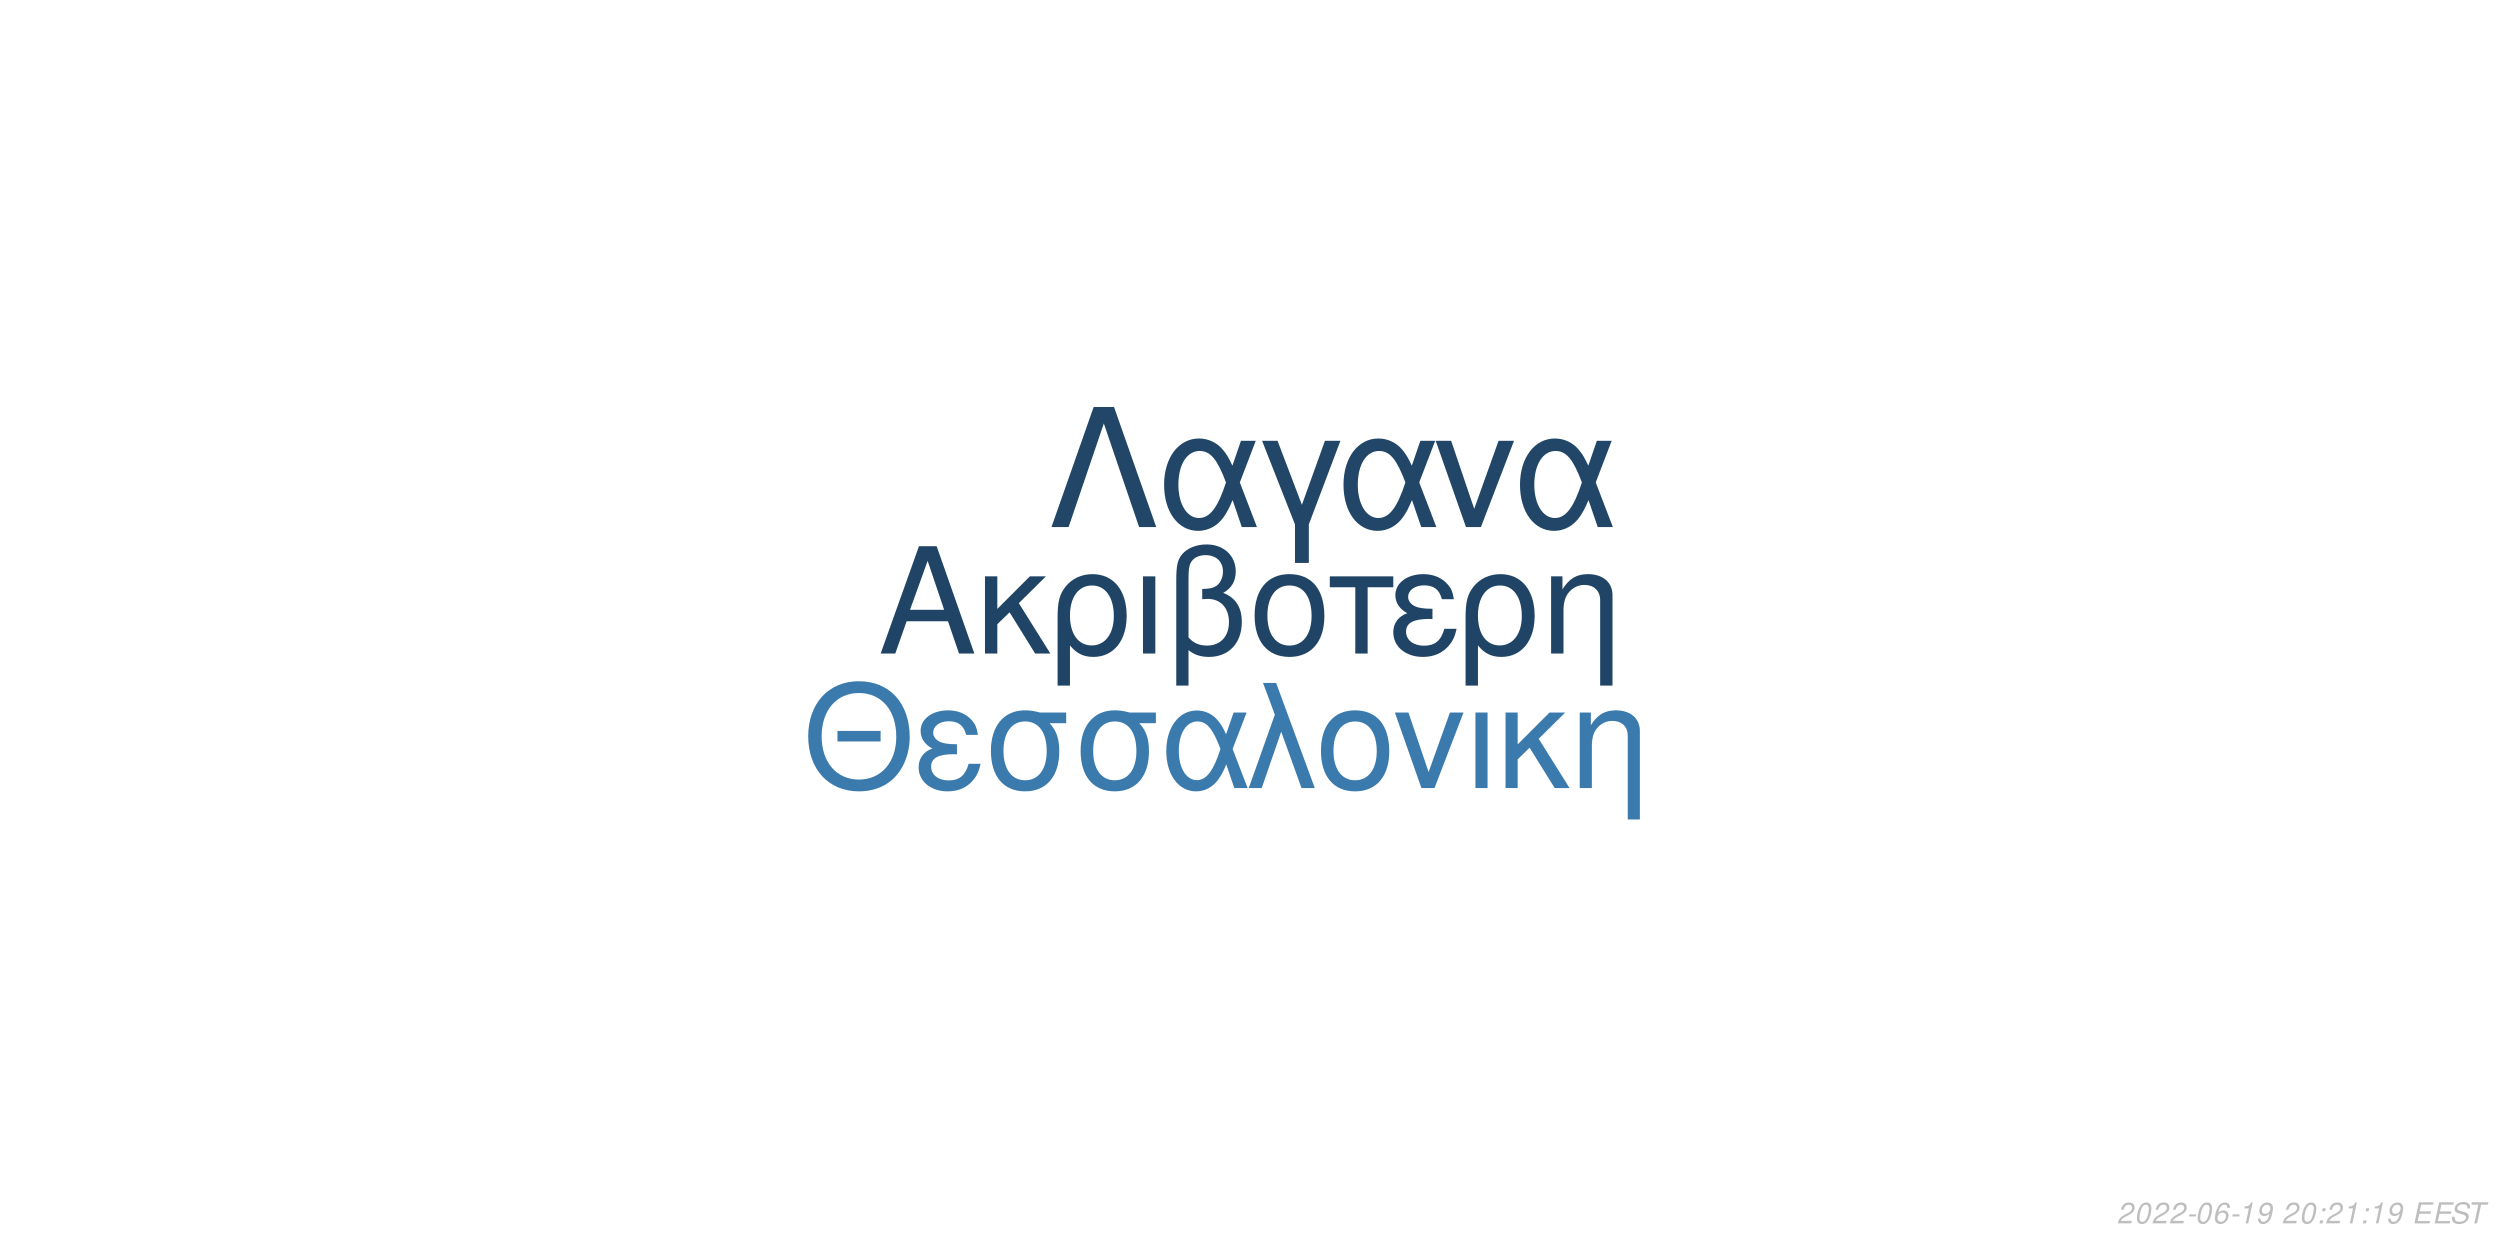
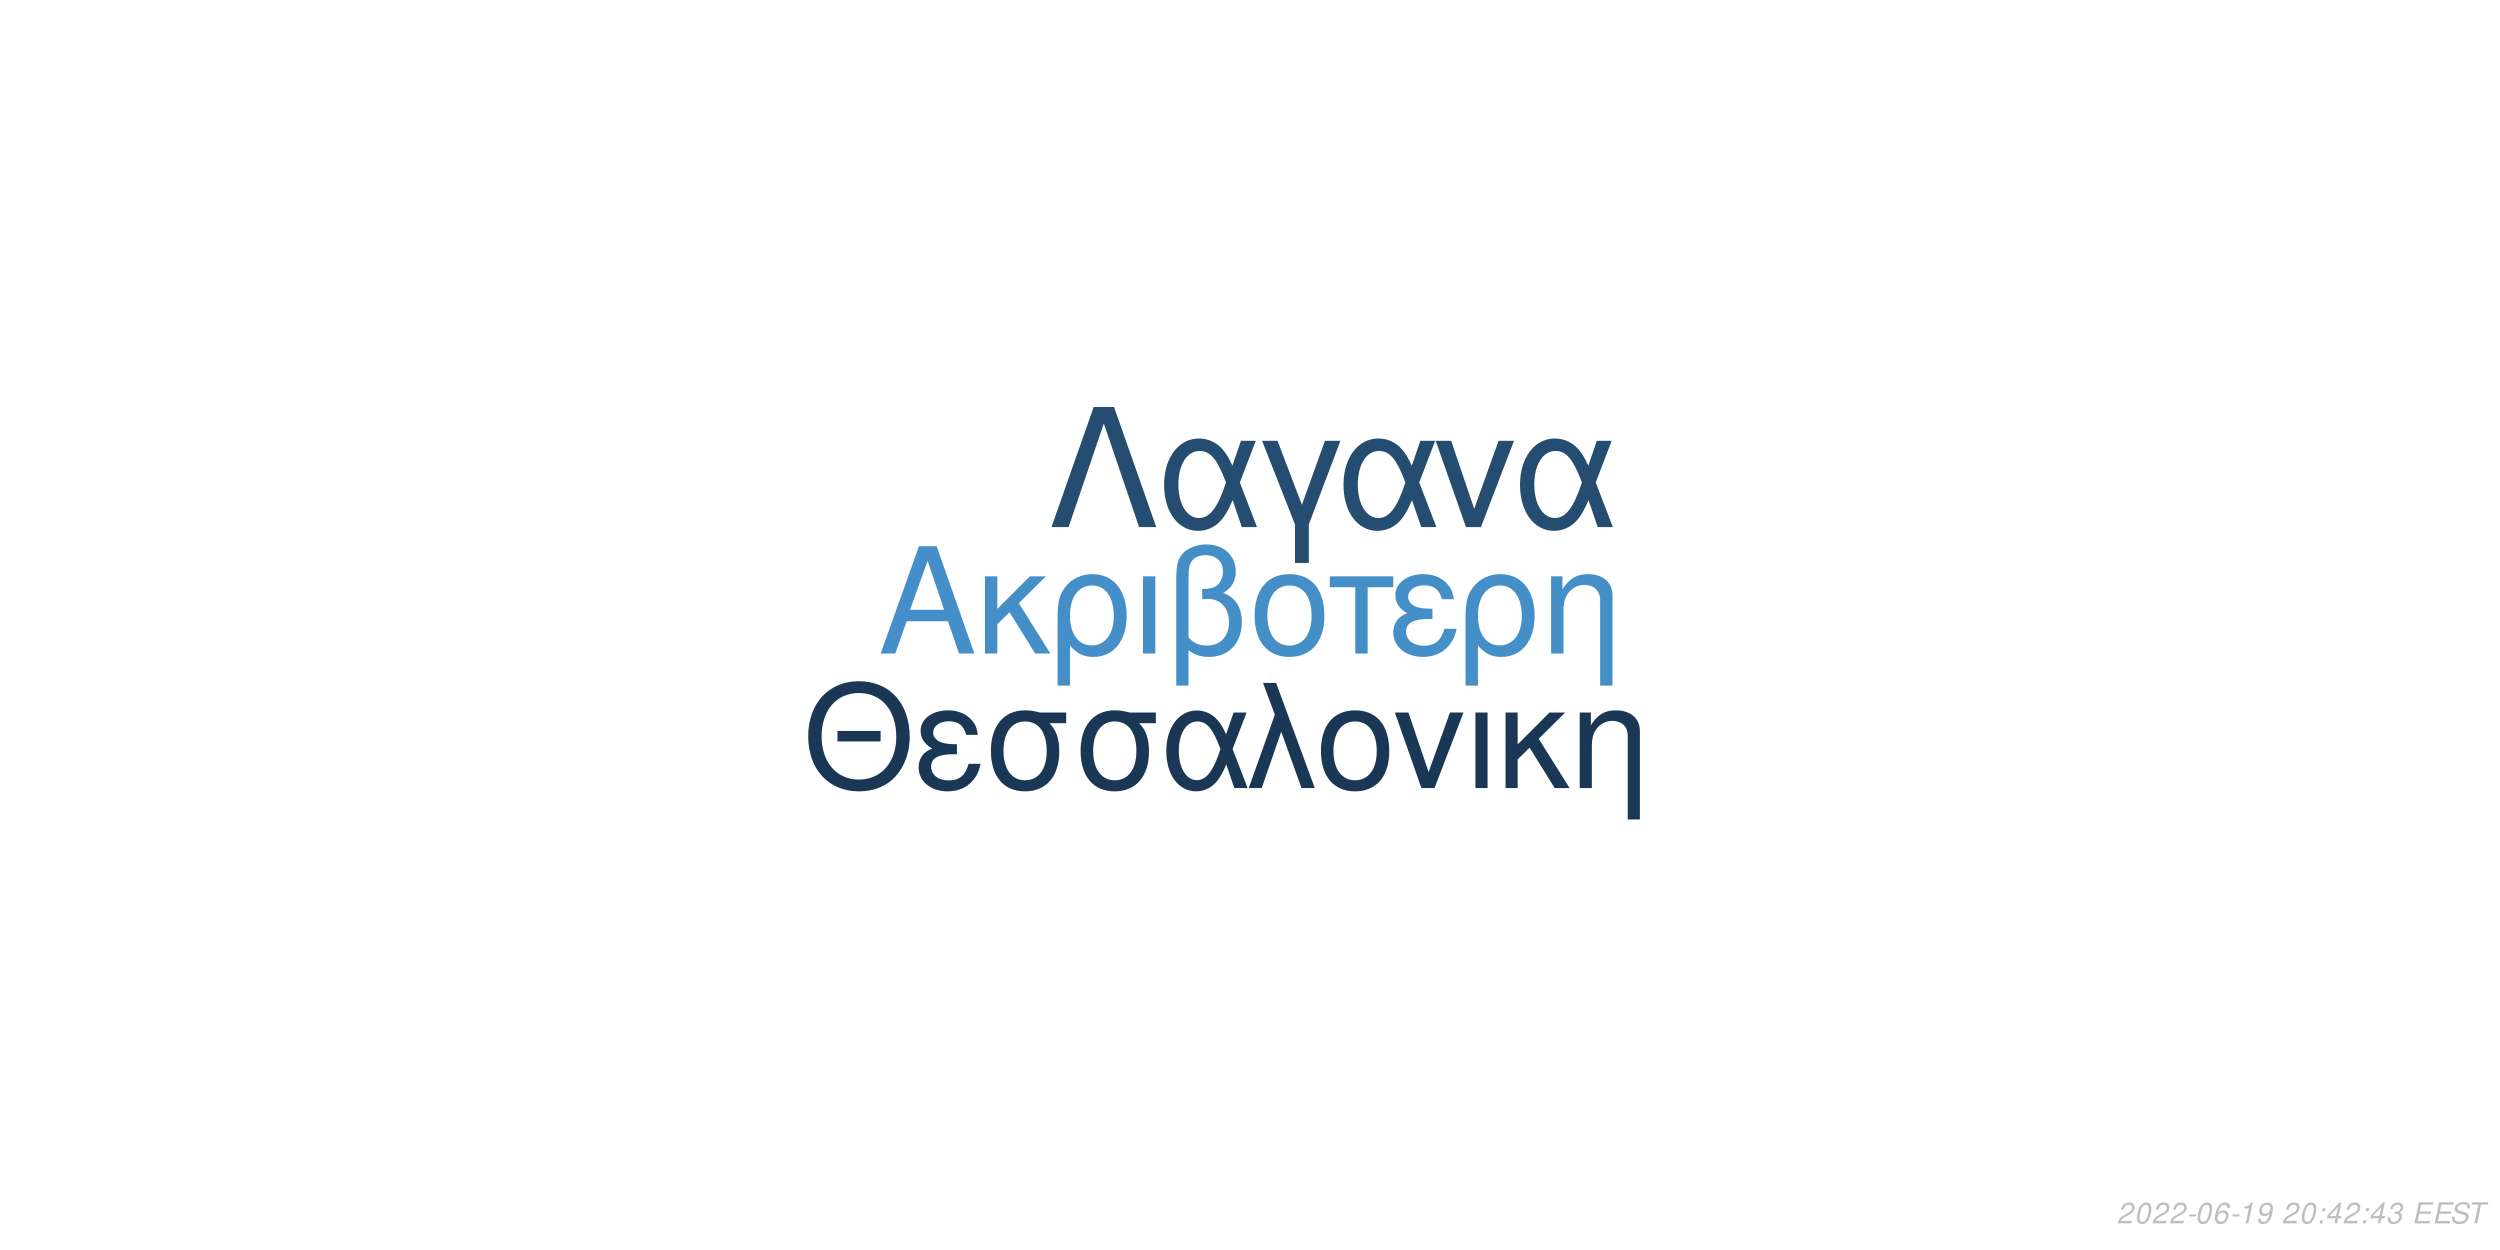
<svg xmlns="http://www.w3.org/2000/svg" xmlns:xlink="http://www.w3.org/1999/xlink" width="864pt" height="432pt" viewBox="0 0 864 432" version="1.1">
  <defs>
    <g>
      <symbol overflow="visible" id="glyph0-0">
        <path style="stroke:none;" d="" />
      </symbol>
      <symbol overflow="visible" id="glyph0-1">
        <path style="stroke:none;" d="M 24.125 -11.141 L 27.938 0 L 33.234 0 L 20.203 -37.094 L 14.094 -37.094 L 0.859 0 L 5.906 0 L 9.828 -11.141 Z M 22.797 -15.109 L 11 -15.109 L 17.094 -32.016 Z M 22.797 -15.109 " />
      </symbol>
      <symbol overflow="visible" id="glyph0-2">
        <path style="stroke:none;" d="M 7.172 -15.422 L 7.172 -26.672 L 2.906 -26.672 L 2.906 0 L 7.172 0 L 7.172 -10.125 L 11.406 -14.25 L 20.25 0 L 25.5 0 L 14.609 -17.406 L 23.969 -26.672 L 18.422 -26.672 Z M 7.172 -15.422 " />
      </symbol>
      <symbol overflow="visible" id="glyph0-3">
        <path style="stroke:none;" d="M 3 11.094 L 7.281 11.094 L 7.281 -2.797 C 9.516 -0.047 11.953 1.172 15.375 1.172 C 22.344 1.172 26.875 -4.422 26.875 -13.031 C 26.875 -21.891 22.297 -27.438 15.062 -27.438 C 11.297 -27.438 7.984 -25.906 5.797 -23.156 C 3.672 -20.516 3 -17.969 3 -12.359 Z M 14.906 -23.516 C 19.547 -23.516 22.438 -19.438 22.438 -12.922 C 22.438 -6.812 19.391 -2.797 14.812 -2.797 C 10.172 -2.797 7.281 -6.766 7.281 -13.125 C 7.281 -19.484 10.234 -23.516 14.906 -23.516 Z M 14.906 -23.516 " />
      </symbol>
      <symbol overflow="visible" id="glyph0-4">
        <path style="stroke:none;" d="M 3.516 0 L 7.781 0 L 7.781 -26.672 L 3.516 -26.672 Z M 3.516 0 " />
      </symbol>
      <symbol overflow="visible" id="glyph0-5">
        <path style="stroke:none;" d="M 4.016 11.094 L 8.25 11.094 L 8.25 -1.172 C 10.172 0.406 12.422 1.172 15.312 1.172 C 22.188 1.172 26.672 -3.609 26.672 -10.891 C 26.672 -15.984 24.578 -19.234 20.25 -20.969 C 23.109 -22.547 24.578 -25.031 24.578 -28.344 C 24.578 -33.844 20.406 -37.703 14.453 -37.703 C 10.938 -37.703 7.734 -36.391 6 -34.25 C 4.484 -32.422 4.016 -30.328 4.016 -25.391 Z M 8.25 -25.656 C 8.25 -29.359 8.5 -30.844 9.469 -32.062 C 10.375 -33.281 12.156 -34 14.094 -34 C 17.812 -34 20.156 -31.812 20.156 -28.297 C 20.156 -25.953 18.984 -23.812 17.297 -23.047 C 16.281 -22.547 15.469 -22.438 12.984 -22.297 L 12.984 -18.781 C 13.734 -18.828 14.344 -18.875 14.969 -18.875 C 19.344 -18.875 22.234 -15.719 22.234 -10.891 C 22.234 -5.906 19.281 -2.75 14.656 -2.75 C 11.953 -2.75 9.922 -3.609 8.25 -5.594 Z M 8.25 -25.656 " />
      </symbol>
      <symbol overflow="visible" id="glyph0-6">
        <path style="stroke:none;" d="M 14.094 -27.438 C 6.562 -27.438 2.094 -22.094 2.094 -13.125 C 2.094 -4.125 6.562 1.172 14.141 1.172 C 21.672 1.172 26.203 -4.172 26.203 -12.922 C 26.203 -22.188 21.828 -27.438 14.094 -27.438 Z M 14.141 -23.516 C 18.938 -23.516 21.781 -19.594 21.781 -12.984 C 21.781 -6.672 18.828 -2.75 14.141 -2.75 C 9.422 -2.75 6.516 -6.672 6.516 -13.125 C 6.516 -19.594 9.422 -23.516 14.141 -23.516 Z M 14.141 -23.516 " />
      </symbol>
      <symbol overflow="visible" id="glyph0-7">
        <path style="stroke:none;" d="M 7.891 0 L 12.156 0 L 12.156 -22.906 L 21.016 -22.906 L 21.016 -26.672 L -0.922 -26.672 L -0.922 -22.906 L 7.891 -22.906 Z M 7.891 0 " />
      </symbol>
      <symbol overflow="visible" id="glyph0-8">
        <path style="stroke:none;" d="M 14.562 -15.469 C 11.344 -15.469 9.562 -15.781 8.297 -16.438 C 6.922 -17.203 6.156 -18.328 6.156 -19.547 C 6.156 -21.891 8.453 -23.562 11.656 -23.562 C 15.062 -23.562 16.953 -22.094 17.812 -18.781 L 21.938 -18.781 C 21.578 -21.266 21.062 -22.5 19.797 -23.922 C 17.812 -26.203 14.906 -27.438 11.453 -27.438 C 5.797 -27.438 1.734 -24.375 1.734 -20.203 C 1.734 -17.609 3.156 -15.375 5.859 -13.938 C 2.797 -12.875 1.016 -10.484 1.016 -7.328 C 1.016 -2.391 5.297 1.172 11.25 1.172 C 14.969 1.172 17.906 -0.109 20.156 -2.641 C 21.578 -4.328 22.297 -5.797 22.906 -8.547 L 18.672 -8.547 C 17.5 -4.422 15.422 -2.703 11.609 -2.703 C 7.938 -2.703 5.438 -4.688 5.438 -7.578 C 5.438 -10.578 7.938 -11.953 13.484 -11.953 C 13.641 -11.953 14.094 -11.953 14.562 -11.906 Z M 14.562 -15.469 " />
      </symbol>
      <symbol overflow="visible" id="glyph0-9">
        <path style="stroke:none;" d="M 3.562 -26.672 L 3.562 0 L 7.844 0 L 7.844 -14.703 C 7.844 -17.906 8.5 -19.891 10.031 -21.531 C 11.406 -22.953 13.188 -23.719 15.062 -23.719 C 18.375 -23.719 20.516 -21.672 20.516 -18.469 L 20.516 11.094 L 24.781 11.094 L 24.781 -20.156 C 24.781 -24.578 21.469 -27.438 16.328 -27.438 C 12.359 -27.438 9.828 -25.906 7.484 -22.188 L 7.484 -26.672 Z M 3.562 -26.672 " />
      </symbol>
      <symbol overflow="visible" id="glyph1-0">
        <path style="stroke:none;" d="" />
      </symbol>
      <symbol overflow="visible" id="glyph1-1">
        <path style="stroke:none;" d="M 26.859 -19.734 L 11.953 -19.734 L 11.953 -16.094 L 26.859 -16.094 Z M 19.328 -36.922 C 8.922 -36.922 1.844 -29.25 1.844 -17.891 C 1.844 -6.484 8.875 1.141 19.391 1.141 C 23.812 1.141 27.703 -0.203 30.641 -2.688 C 34.578 -6.031 36.922 -11.656 36.922 -17.594 C 36.922 -29.297 30 -36.922 19.328 -36.922 Z M 19.328 -32.844 C 27.203 -32.844 32.281 -26.906 32.281 -17.688 C 32.281 -8.922 27.062 -2.938 19.391 -2.938 C 11.609 -2.938 6.484 -8.922 6.484 -17.891 C 6.484 -26.859 11.609 -32.844 19.328 -32.844 Z M 19.328 -32.844 " />
      </symbol>
      <symbol overflow="visible" id="glyph1-2">
        <path style="stroke:none;" d="M 14.25 -15.141 C 11.109 -15.141 9.375 -15.453 8.125 -16.094 C 6.781 -16.844 6.031 -17.938 6.031 -19.141 C 6.031 -21.422 8.266 -23.078 11.406 -23.078 C 14.75 -23.078 16.594 -21.625 17.438 -18.391 L 21.469 -18.391 C 21.125 -20.828 20.625 -22.031 19.391 -23.422 C 17.438 -25.656 14.594 -26.859 11.219 -26.859 C 5.688 -26.859 1.688 -23.875 1.688 -19.781 C 1.688 -17.234 3.094 -15.047 5.734 -13.656 C 2.734 -12.609 1 -10.266 1 -7.172 C 1 -2.344 5.188 1.141 11.016 1.141 C 14.656 1.141 17.547 -0.094 19.734 -2.594 C 21.125 -4.234 21.828 -5.688 22.422 -8.375 L 18.281 -8.375 C 17.141 -4.328 15.094 -2.641 11.359 -2.641 C 7.766 -2.641 5.328 -4.578 5.328 -7.422 C 5.328 -10.359 7.766 -11.703 13.203 -11.703 C 13.359 -11.703 13.797 -11.703 14.25 -11.656 Z M 14.25 -15.141 " />
      </symbol>
      <symbol overflow="visible" id="glyph1-3">
        <path style="stroke:none;" d="M 29 -26.109 L 19.938 -26.109 C 17.594 -26.703 16.438 -26.859 14.703 -26.859 C 7.469 -26.859 2.984 -21.469 2.984 -12.859 C 2.984 -4.031 7.375 1.141 14.797 1.141 C 22.172 1.141 26.609 -4.078 26.609 -12.656 C 26.609 -17.047 25.656 -19.828 23.266 -22.422 L 29 -22.422 Z M 14.797 -23.016 C 19.531 -23.016 22.266 -19.234 22.266 -12.75 C 22.266 -6.531 19.438 -2.688 14.797 -2.688 C 10.172 -2.688 7.328 -6.531 7.328 -12.859 C 7.328 -19.188 10.172 -23.016 14.797 -23.016 Z M 14.797 -23.016 " />
      </symbol>
      <symbol overflow="visible" id="glyph1-4">
        <path style="stroke:none;" d="M 29.344 -26.109 L 24.859 -26.109 L 22.266 -18.578 C 21.125 -21.031 20.484 -22.125 19.328 -23.469 C 17.547 -25.609 14.906 -26.812 12.156 -26.812 C 5.984 -26.812 1.594 -20.984 1.594 -12.812 C 1.594 -4.578 5.828 1.141 11.906 1.141 C 14.953 1.141 17.734 -0.344 19.625 -3.047 C 20.672 -4.531 21.281 -5.688 22.328 -8.172 L 25.109 0 L 29.703 0 L 24.516 -13.5 Z M 20.328 -13.5 C 17.891 -5.922 15.453 -2.734 12.156 -2.734 C 8.516 -2.734 5.922 -6.922 5.922 -12.812 C 5.922 -18.938 8.516 -23.016 12.359 -23.016 C 15.594 -23.016 17.688 -20.531 20.328 -13.5 Z M 20.328 -13.5 " />
      </symbol>
      <symbol overflow="visible" id="glyph1-5">
        <path style="stroke:none;" d="M 1.094 0 L 5.578 0 L 12.312 -19.484 L 19.328 0 L 23.922 0 L 10.562 -36.328 L 6.031 -36.328 L 10.109 -25.359 Z M 1.094 0 " />
      </symbol>
      <symbol overflow="visible" id="glyph1-6">
        <path style="stroke:none;" d="M 13.797 -26.859 C 6.422 -26.859 2.047 -21.625 2.047 -12.859 C 2.047 -4.031 6.422 1.141 13.859 1.141 C 21.234 1.141 25.656 -4.078 25.656 -12.656 C 25.656 -21.719 21.375 -26.859 13.797 -26.859 Z M 13.859 -23.016 C 18.531 -23.016 21.328 -19.188 21.328 -12.703 C 21.328 -6.531 18.438 -2.688 13.859 -2.688 C 9.219 -2.688 6.375 -6.531 6.375 -12.859 C 6.375 -19.188 9.219 -23.016 13.859 -23.016 Z M 13.859 -23.016 " />
      </symbol>
      <symbol overflow="visible" id="glyph1-7">
        <path style="stroke:none;" d="M 14.297 0 L 24.312 -26.109 L 19.625 -26.109 L 12.25 -5.531 L 5.281 -26.109 L 0.594 -26.109 L 9.766 0 Z M 14.297 0 " />
      </symbol>
      <symbol overflow="visible" id="glyph1-8">
        <path style="stroke:none;" d="M 3.438 0 L 7.625 0 L 7.625 -26.109 L 3.438 -26.109 Z M 3.438 0 " />
      </symbol>
      <symbol overflow="visible" id="glyph1-9">
        <path style="stroke:none;" d="M 7.031 -15.094 L 7.031 -26.109 L 2.844 -26.109 L 2.844 0 L 7.031 0 L 7.031 -9.922 L 11.156 -13.953 L 19.828 0 L 24.969 0 L 14.297 -17.047 L 23.469 -26.109 L 18.031 -26.109 Z M 7.031 -15.094 " />
      </symbol>
      <symbol overflow="visible" id="glyph1-10">
        <path style="stroke:none;" d="M 3.484 -26.109 L 3.484 0 L 7.672 0 L 7.672 -14.406 C 7.672 -17.547 8.328 -19.484 9.812 -21.078 C 11.156 -22.469 12.906 -23.219 14.75 -23.219 C 17.984 -23.219 20.078 -21.234 20.078 -18.094 L 20.078 10.859 L 24.266 10.859 L 24.266 -19.734 C 24.266 -24.062 21.031 -26.859 16 -26.859 C 12.109 -26.859 9.609 -25.359 7.328 -21.719 L 7.328 -26.109 Z M 3.484 -26.109 " />
      </symbol>
      <symbol overflow="visible" id="glyph2-0">
        <path style="stroke:none;" d="" />
      </symbol>
      <symbol overflow="visible" id="glyph2-1">
        <path style="stroke:none;" d="M 22.531 -41.484 L 15.484 -41.484 L 0.906 0 L 6.828 0 L 19 -35.797 L 31.188 0 L 37.109 0 Z M 22.531 -41.484 " />
      </symbol>
      <symbol overflow="visible" id="glyph2-2">
        <path style="stroke:none;" d="M 33.516 -29.812 L 28.391 -29.812 L 25.438 -21.219 C 24.125 -24.016 23.391 -25.266 22.078 -26.797 C 20.031 -29.25 17.016 -30.609 13.891 -30.609 C 6.828 -30.609 1.828 -23.953 1.828 -14.625 C 1.828 -5.234 6.656 1.312 13.594 1.312 C 17.078 1.312 20.266 -0.391 22.422 -3.469 C 23.609 -5.172 24.297 -6.484 25.5 -9.328 L 28.688 0 L 33.922 0 L 28 -15.422 Z M 23.219 -15.422 C 20.422 -6.766 17.641 -3.125 13.891 -3.125 C 9.734 -3.125 6.766 -7.906 6.766 -14.625 C 6.766 -21.625 9.734 -26.297 14.109 -26.297 C 17.812 -26.297 20.203 -23.453 23.219 -15.422 Z M 23.219 -15.422 " />
      </symbol>
      <symbol overflow="visible" id="glyph2-3">
        <path style="stroke:none;" d="M 12.062 12.406 L 16.844 12.406 L 16.844 -0.906 L 27.766 -29.812 L 22.422 -29.812 L 14.453 -7.688 L 6.031 -29.812 L 0.688 -29.812 L 12.062 -0.906 Z M 12.062 12.406 " />
      </symbol>
      <symbol overflow="visible" id="glyph2-4">
        <path style="stroke:none;" d="M 16.328 0 L 27.766 -29.812 L 22.422 -29.812 L 14 -6.312 L 6.031 -29.812 L 0.688 -29.812 L 11.156 0 Z M 16.328 0 " />
      </symbol>
      <symbol overflow="visible" id="glyph3-0">
        <path style="stroke:none;" d="" />
      </symbol>
      <symbol overflow="visible" id="glyph3-1">
        <path style="stroke:none;" d="M 5.234 -0.875 L 1.469 -0.875 C 1.641 -1.375 2.203 -1.891 3.109 -2.344 L 4.234 -2.938 C 5.562 -3.625 6.219 -4.469 6.219 -5.484 C 6.219 -5.938 6.062 -6.359 5.797 -6.656 C 5.469 -7.047 4.984 -7.234 4.312 -7.234 C 2.766 -7.234 1.891 -6.453 1.484 -4.734 L 2.375 -4.734 C 2.484 -5.188 2.609 -5.484 2.797 -5.75 C 3.094 -6.203 3.609 -6.453 4.188 -6.453 C 4.891 -6.453 5.344 -6.031 5.344 -5.375 C 5.344 -4.703 4.859 -4.094 4.016 -3.656 L 2.984 -3.125 C 1.234 -2.188 0.797 -1.656 0.344 -0.016 L 5.047 -0.016 Z M 5.234 -0.875 " />
      </symbol>
      <symbol overflow="visible" id="glyph3-2">
        <path style="stroke:none;" d="M 4.203 -7.234 C 3.375 -7.234 2.688 -6.812 2.125 -5.984 C 1.484 -5.047 0.984 -3.188 0.984 -1.734 C 0.984 -1.109 1.172 -0.562 1.484 -0.266 C 1.797 0.047 2.281 0.234 2.766 0.234 C 3.625 0.234 4.281 -0.156 4.859 -1.016 C 5.516 -1.953 6 -3.797 6 -5.266 C 6 -6.5 5.328 -7.234 4.203 -7.234 Z M 4.094 -6.453 C 4.734 -6.453 5.125 -5.984 5.125 -5.156 C 5.125 -4.203 4.781 -2.625 4.406 -1.812 C 3.984 -0.938 3.516 -0.547 2.875 -0.547 C 2.25 -0.547 1.875 -1.031 1.875 -1.828 C 1.875 -2.797 2.203 -4.344 2.594 -5.203 C 2.984 -6.047 3.453 -6.453 4.094 -6.453 Z M 4.094 -6.453 " />
      </symbol>
      <symbol overflow="visible" id="glyph3-3">
        <path style="stroke:none;" d="M 3.516 -3.125 L 1.125 -3.125 L 0.969 -2.406 L 3.359 -2.406 Z M 3.516 -3.125 " />
      </symbol>
      <symbol overflow="visible" id="glyph3-4">
        <path style="stroke:none;" d="M 6.125 -5.344 L 6.141 -5.625 C 6.141 -6.609 5.453 -7.234 4.391 -7.234 C 3.438 -7.234 2.641 -6.719 2.016 -5.703 C 1.422 -4.781 0.938 -2.953 0.938 -1.688 C 0.938 -0.516 1.688 0.234 2.859 0.234 C 3.703 0.234 4.438 -0.156 5 -0.875 C 5.406 -1.422 5.672 -2.156 5.672 -2.766 C 5.672 -3.812 4.969 -4.5 3.906 -4.5 C 3.234 -4.5 2.672 -4.234 2.094 -3.625 C 2.406 -5.375 3.234 -6.453 4.25 -6.453 C 4.703 -6.453 5.062 -6.234 5.172 -5.844 C 5.203 -5.719 5.234 -5.578 5.25 -5.344 Z M 3.656 -3.734 C 4.344 -3.734 4.797 -3.281 4.797 -2.625 C 4.797 -1.469 3.984 -0.547 2.984 -0.547 C 2.297 -0.547 1.812 -1.047 1.812 -1.766 C 1.812 -2.859 2.625 -3.734 3.656 -3.734 Z M 3.656 -3.734 " />
      </symbol>
      <symbol overflow="visible" id="glyph3-5">
        <path style="stroke:none;" d="M 3.703 -5.188 L 2.594 0 L 3.469 0 L 5.016 -7.234 L 4.438 -7.234 C 3.906 -6.156 3.688 -6.016 2.234 -5.812 L 2.109 -5.188 Z M 3.703 -5.188 " />
      </symbol>
      <symbol overflow="visible" id="glyph3-6">
        <path style="stroke:none;" d="M 0.844 -1.656 C 0.844 -1.547 0.844 -1.438 0.844 -1.375 C 0.844 -0.406 1.531 0.234 2.578 0.234 C 3.203 0.234 3.766 0.016 4.297 -0.438 C 4.938 -1 5.312 -1.656 5.594 -2.719 C 5.844 -3.672 6.016 -4.766 6.016 -5.375 C 6.016 -5.844 5.844 -6.328 5.547 -6.656 C 5.203 -7.031 4.703 -7.234 4.062 -7.234 C 2.516 -7.234 1.297 -5.938 1.297 -4.266 C 1.297 -3.203 1.984 -2.547 3.047 -2.547 C 3.484 -2.547 3.953 -2.672 4.281 -2.891 C 4.406 -2.984 4.547 -3.078 4.828 -3.344 C 4.438 -1.484 3.703 -0.547 2.703 -0.547 C 2.109 -0.547 1.719 -0.938 1.719 -1.547 L 1.719 -1.656 Z M 3.953 -6.453 C 4.625 -6.453 5.141 -5.953 5.141 -5.281 C 5.141 -4.188 4.312 -3.312 3.297 -3.312 C 2.594 -3.312 2.172 -3.734 2.172 -4.453 C 2.172 -5.562 2.984 -6.453 3.953 -6.453 Z M 3.953 -6.453 " />
      </symbol>
      <symbol overflow="visible" id="glyph3-7">
        <path style="stroke:none;" d="" />
      </symbol>
      <symbol overflow="visible" id="glyph3-8">
        <path style="stroke:none;" d="M 2.359 -1.031 L 1.312 -1.031 L 1.094 0 L 2.141 0 Z M 3.266 -5.234 L 2.219 -5.234 L 2 -4.203 L 3.047 -4.203 Z M 3.266 -5.234 " />
      </symbol>
      <symbol overflow="visible" id="glyph3-9">
+         <path style="stroke:none;" d="M 3.625 -1.75 L 3.266 0 L 4.141 0 L 4.516 -1.75 L 5.562 -1.75 L 5.734 -2.531 L 4.688 -2.531 L 5.688 -7.234 L 5.016 -7.234 L 0.844 -2.672 L 0.641 -1.75 Z M 3.797 -2.531 L 1.594 -2.531 L 4.469 -5.703 Z M 3.797 -2.531 " />
+       </symbol>
+       <symbol overflow="visible" id="glyph3-10">
+         <path style="stroke:none;" d="M 2.922 -3.312 C 3.125 -3.344 3.234 -3.344 3.375 -3.344 C 4.203 -3.344 4.688 -3 4.688 -2.406 C 4.688 -1.312 3.906 -0.547 2.781 -0.547 C 2.047 -0.547 1.594 -0.938 1.594 -1.562 C 1.594 -1.719 1.609 -1.844 1.656 -2.094 L 0.766 -2.094 C 0.734 -1.797 0.719 -1.641 0.719 -1.469 C 0.719 -0.375 1.406 0.234 2.641 0.234 C 3.547 0.234 4.297 -0.078 4.812 -0.656 C 5.266 -1.156 5.562 -1.875 5.562 -2.547 C 5.562 -3.125 5.344 -3.453 4.797 -3.734 C 5.641 -4.234 6.016 -4.844 6.016 -5.734 C 6.016 -6.656 5.312 -7.234 4.203 -7.234 C 3.375 -7.234 2.672 -6.938 2.188 -6.375 C 1.891 -6.031 1.703 -5.641 1.516 -4.906 L 2.391 -4.906 C 2.5 -5.359 2.594 -5.594 2.734 -5.812 C 3.047 -6.234 3.516 -6.453 4.078 -6.453 C 4.734 -6.453 5.141 -6.125 5.141 -5.578 C 5.141 -5.188 5.016 -4.797 4.797 -4.547 C 4.516 -4.234 4 -4.062 3.266 -4.062 L 3.078 -4.062 Z M 2.922 -3.312 " />
+       </symbol>
+       <symbol overflow="visible" id="glyph3-11">
        <path style="stroke:none;" d="M 2.547 -3.312 L 6.5 -3.312 L 6.688 -4.141 L 2.719 -4.141 L 3.219 -6.469 L 7.344 -6.469 L 7.516 -7.297 L 2.453 -7.297 L 0.906 0 L 6.125 0 L 6.297 -0.812 L 2.016 -0.812 Z M 2.547 -3.312 " />
      </symbol>
-       <symbol overflow="visible" id="glyph3-10">
+       <symbol overflow="visible" id="glyph3-12">
        <path style="stroke:none;" d="M 7.062 -5.156 C 7.125 -5.438 7.141 -5.562 7.141 -5.703 C 7.141 -6.156 6.938 -6.594 6.594 -6.891 C 6.188 -7.25 5.656 -7.406 4.875 -7.406 C 3.844 -7.406 3.047 -7.125 2.5 -6.562 C 2.094 -6.141 1.781 -5.438 1.781 -4.922 C 1.781 -4.297 2.219 -3.766 2.891 -3.562 L 4.594 -3.094 C 5.406 -2.859 5.734 -2.578 5.734 -2.094 C 5.734 -1.781 5.547 -1.406 5.266 -1.141 C 4.844 -0.766 4.266 -0.578 3.453 -0.578 C 2.328 -0.578 1.812 -0.984 1.812 -1.906 C 1.812 -2.047 1.812 -2.125 1.844 -2.312 L 0.984 -2.312 C 0.906 -2.062 0.891 -1.906 0.891 -1.688 C 0.891 -0.484 1.797 0.234 3.297 0.234 C 4.359 0.234 5.234 -0.062 5.812 -0.609 C 6.344 -1.078 6.688 -1.797 6.688 -2.375 C 6.688 -2.641 6.609 -2.906 6.453 -3.156 C 6.234 -3.5 5.938 -3.703 5.469 -3.828 L 3.75 -4.312 C 2.984 -4.547 2.734 -4.734 2.734 -5.188 C 2.734 -5.547 2.875 -5.844 3.188 -6.109 C 3.547 -6.438 4.031 -6.594 4.703 -6.594 C 5.266 -6.594 5.688 -6.484 5.906 -6.297 C 6.094 -6.125 6.219 -5.797 6.219 -5.516 C 6.219 -5.422 6.203 -5.344 6.188 -5.156 Z M 7.062 -5.156 " />
      </symbol>
-       <symbol overflow="visible" id="glyph3-11">
+       <symbol overflow="visible" id="glyph3-13">
        <path style="stroke:none;" d="M 4.938 -6.469 L 7.312 -6.469 L 7.484 -7.297 L 1.75 -7.297 L 1.578 -6.469 L 3.984 -6.469 L 2.609 0 L 3.547 0 Z M 4.938 -6.469 " />
      </symbol>
    </g>
  </defs>
  <g id="surface1">
    <rect x="0" y="0" width="864" height="432" style="fill:rgb(100%,100%,100%);fill-opacity:1;stroke:none;" />
-     <g style="fill:rgb(12.549%,26.667%,39.608%);fill-opacity:1;">
+     <g style="fill:rgb(27.059%,56.078%,78.824%);fill-opacity:1;">
      <use xlink:href="#glyph0-1" x="303.5" y="225.861" />
      <use xlink:href="#glyph0-2" x="337.5" y="225.861" />
      <use xlink:href="#glyph0-3" x="362.5" y="225.861" />
      <use xlink:href="#glyph0-4" x="391.5" y="225.861" />
      <use xlink:href="#glyph0-5" x="402.5" y="225.861" />
      <use xlink:href="#glyph0-6" x="431.5" y="225.861" />
      <use xlink:href="#glyph0-7" x="460.5" y="225.861" />
      <use xlink:href="#glyph0-8" x="480.5" y="225.861" />
      <use xlink:href="#glyph0-3" x="503.5" y="225.861" />
      <use xlink:href="#glyph0-9" x="532.5" y="225.861" />
    </g>
-     <g style="fill:rgb(23.137%,47.843%,67.843%);fill-opacity:1;">
+     <g style="fill:rgb(10.196%,21.961%,33.333%);fill-opacity:1;">
      <use xlink:href="#glyph1-1" x="277.473" y="272.354" />
      <use xlink:href="#glyph1-2" x="316.473" y="272.354" />
      <use xlink:href="#glyph1-3" x="339.473" y="272.354" />
      <use xlink:href="#glyph1-3" x="370.473" y="272.354" />
      <use xlink:href="#glyph1-4" x="401.473" y="272.354" />
      <use xlink:href="#glyph1-5" x="430.473" y="272.354" />
      <use xlink:href="#glyph1-6" x="454.473" y="272.354" />
      <use xlink:href="#glyph1-7" x="481.473" y="272.354" />
      <use xlink:href="#glyph1-8" x="506.473" y="272.354" />
      <use xlink:href="#glyph1-9" x="517.473" y="272.354" />
      <use xlink:href="#glyph1-10" x="542.473" y="272.354" />
    </g>
-     <g style="fill:rgb(12.941%,27.451%,40.392%);fill-opacity:1;">
+     <g style="fill:rgb(14.118%,30.196%,44.314%);fill-opacity:1;">
      <use xlink:href="#glyph2-1" x="362.484" y="182.152" />
      <use xlink:href="#glyph2-2" x="400.484" y="182.152" />
      <use xlink:href="#glyph2-3" x="435.484" y="182.152" />
      <use xlink:href="#glyph2-2" x="462.484" y="182.152" />
      <use xlink:href="#glyph2-4" x="495.484" y="182.152" />
      <use xlink:href="#glyph2-2" x="523.484" y="182.152" />
    </g>
    <g style="fill:rgb(74.51%,74.51%,74.51%);fill-opacity:1;">
      <use xlink:href="#glyph3-1" x="731.52" y="422.81" />
      <use xlink:href="#glyph3-2" x="737.52" y="422.81" />
      <use xlink:href="#glyph3-1" x="743.52" y="422.81" />
      <use xlink:href="#glyph3-1" x="749.52" y="422.81" />
      <use xlink:href="#glyph3-3" x="755.52" y="422.81" />
      <use xlink:href="#glyph3-2" x="758.52" y="422.81" />
      <use xlink:href="#glyph3-4" x="764.52" y="422.81" />
      <use xlink:href="#glyph3-3" x="770.52" y="422.81" />
      <use xlink:href="#glyph3-5" x="773.52" y="422.81" />
      <use xlink:href="#glyph3-6" x="779.52" y="422.81" />
      <use xlink:href="#glyph3-7" x="785.52" y="422.81" />
      <use xlink:href="#glyph3-1" x="788.52" y="422.81" />
      <use xlink:href="#glyph3-2" x="794.52" y="422.81" />
      <use xlink:href="#glyph3-8" x="800.52" y="422.81" />
-       <use xlink:href="#glyph3-1" x="803.52" y="422.81" />
-       <use xlink:href="#glyph3-5" x="809.52" y="422.81" />
+       <use xlink:href="#glyph3-9" x="803.52" y="422.81" />
+       <use xlink:href="#glyph3-1" x="809.52" y="422.81" />
      <use xlink:href="#glyph3-8" x="815.52" y="422.81" />
-       <use xlink:href="#glyph3-5" x="818.52" y="422.81" />
-       <use xlink:href="#glyph3-6" x="824.52" y="422.81" />
+       <use xlink:href="#glyph3-9" x="818.52" y="422.81" />
+       <use xlink:href="#glyph3-10" x="824.52" y="422.81" />
      <use xlink:href="#glyph3-7" x="830.52" y="422.81" />
-       <use xlink:href="#glyph3-9" x="833.52" y="422.81" />
-       <use xlink:href="#glyph3-9" x="840.52" y="422.81" />
-       <use xlink:href="#glyph3-10" x="846.52" y="422.81" />
-       <use xlink:href="#glyph3-11" x="852.52" y="422.81" />
+       <use xlink:href="#glyph3-11" x="833.52" y="422.81" />
+       <use xlink:href="#glyph3-11" x="840.52" y="422.81" />
+       <use xlink:href="#glyph3-12" x="846.52" y="422.81" />
+       <use xlink:href="#glyph3-13" x="852.52" y="422.81" />
    </g>
  </g>
</svg>
